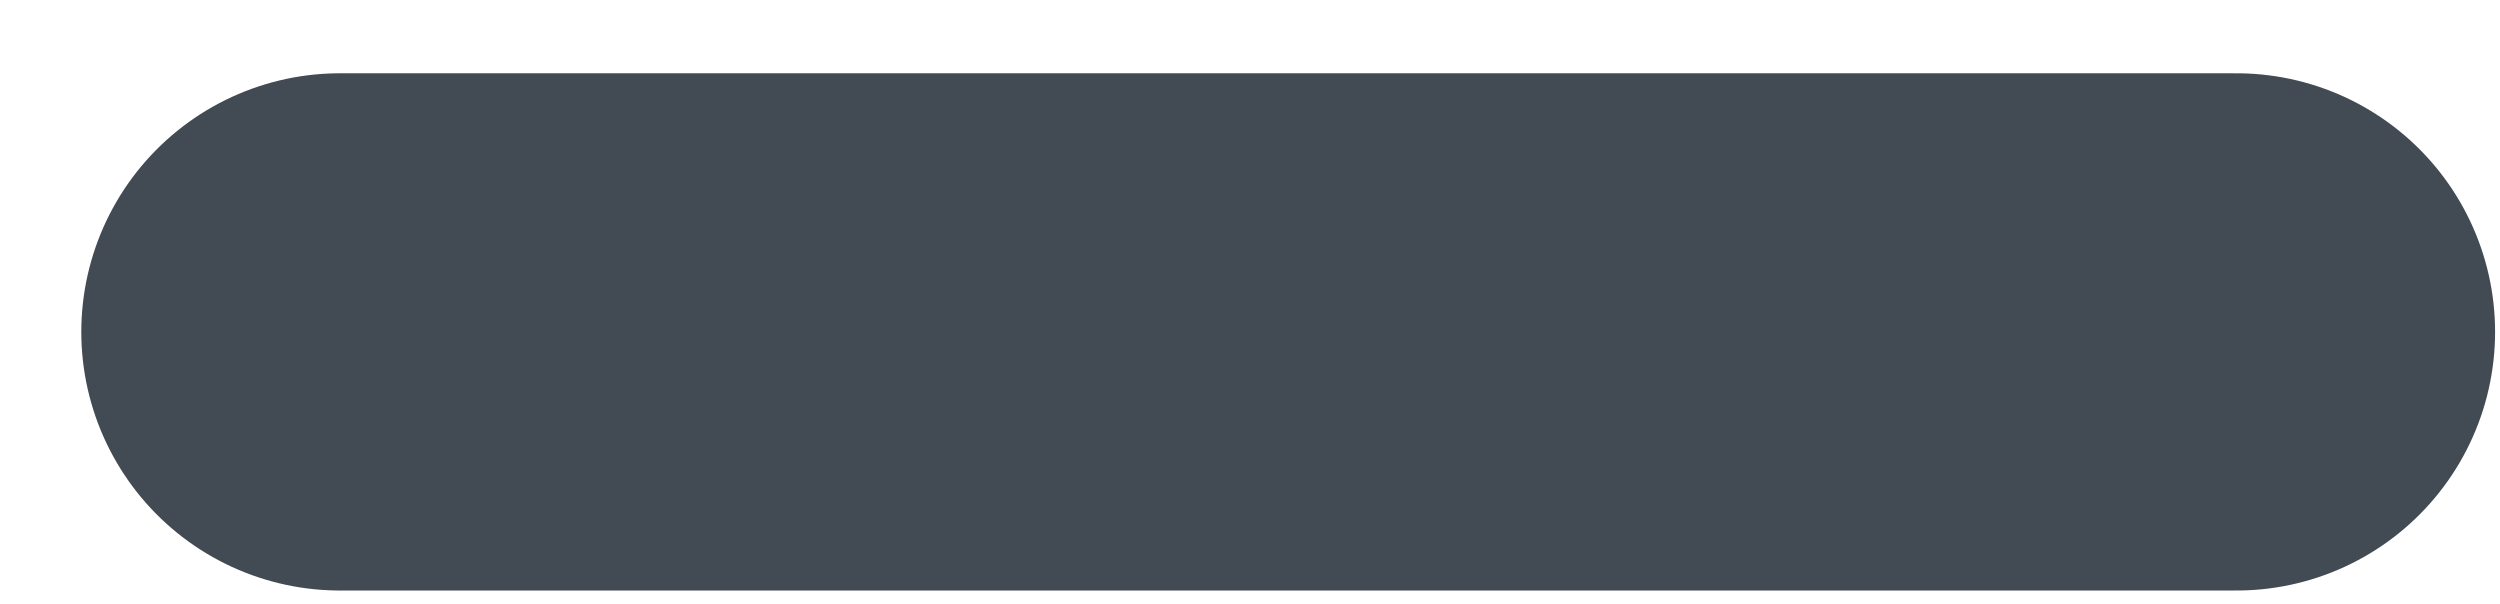
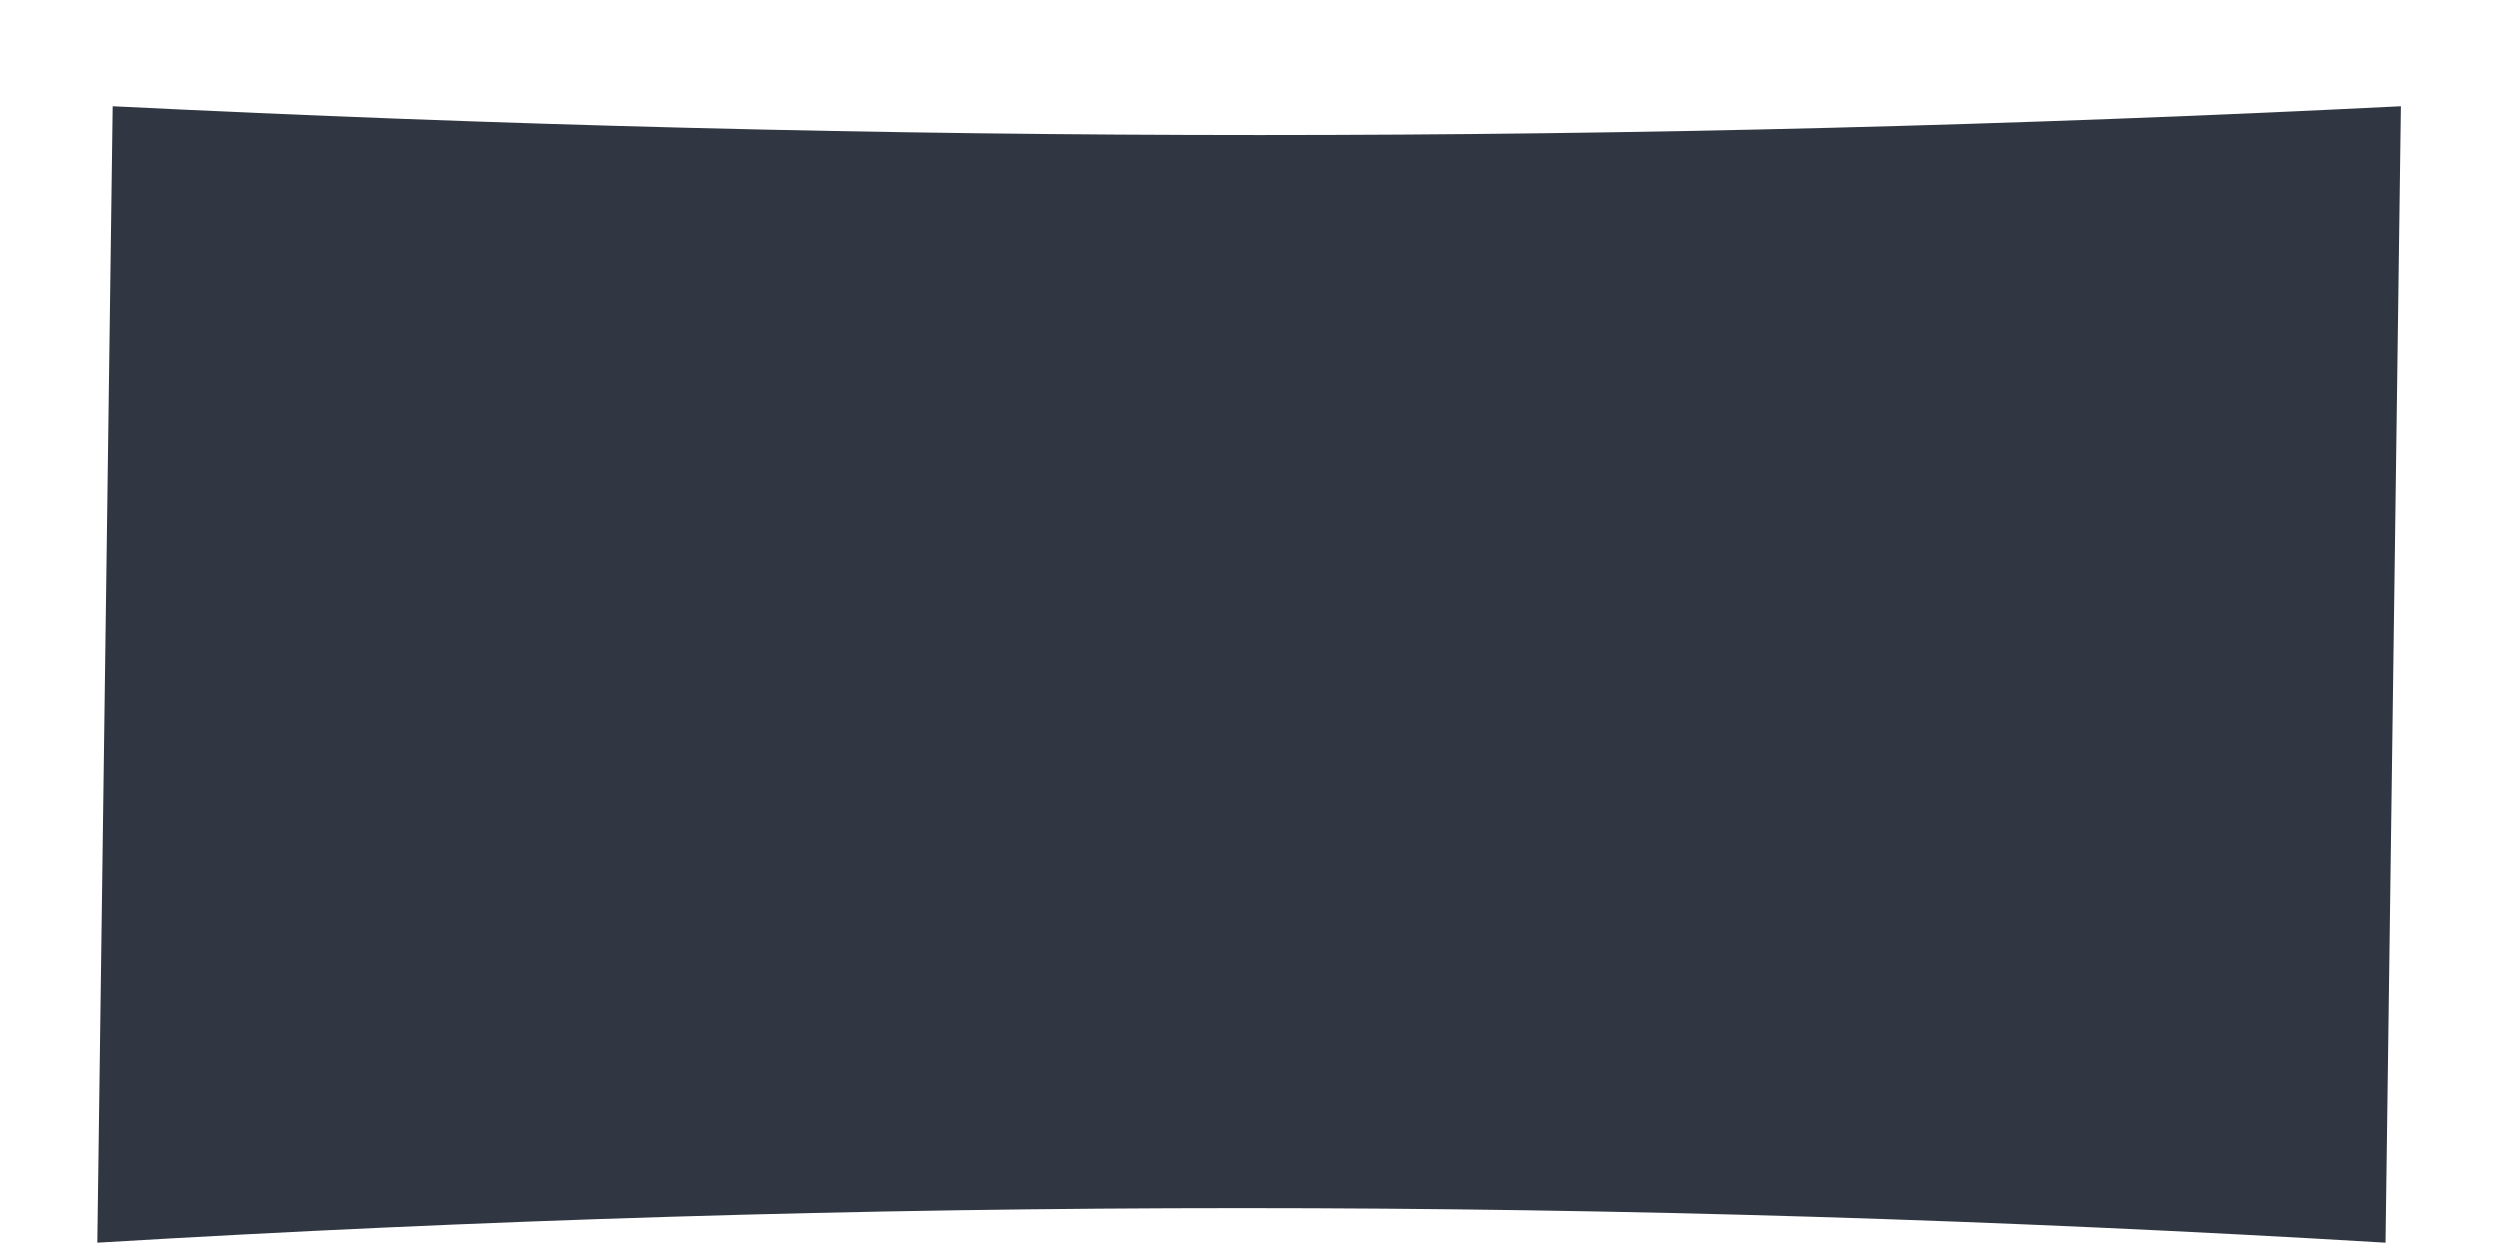
- <svg xmlns="http://www.w3.org/2000/svg" width="29" height="7" viewBox="0 0 29 7" fill="none">
-   <path d="M3.943 3.85H25.943" stroke="#424A53" stroke-width="6" stroke-linecap="round" />
+ <svg xmlns="http://www.w3.org/2000/svg" width="14" height="7" viewBox="0 0 14 7" fill="none">
+   <path d="M0.545 6.959C4.845 6.701 9.059 6.701 13.359 6.959L13.445 0.595C9.145 0.81 4.974 0.81 0.631 0.595L0.545 6.959Z" fill="#303742" />
</svg>
